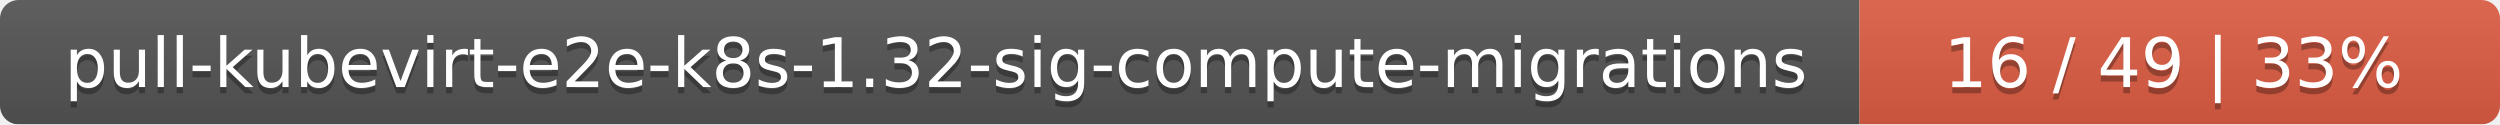
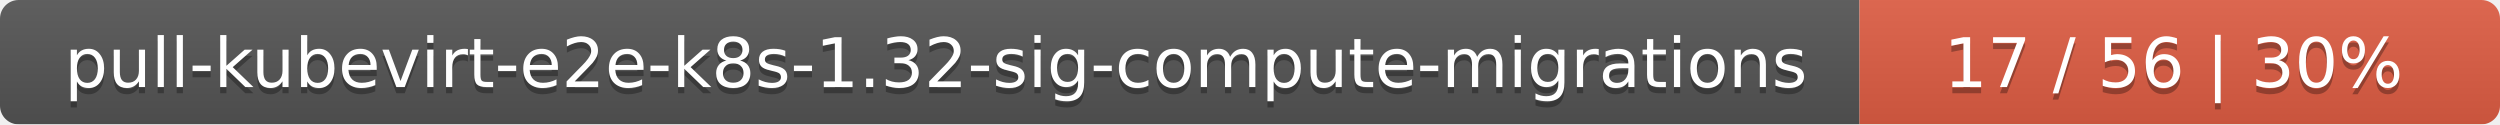
<svg xmlns="http://www.w3.org/2000/svg" width="402" height="20">
  <linearGradient id="smooth" x2="0" y2="100%">
    <stop offset="0" stop-color="#bbb" stop-opacity=".1" />
    <stop offset="1" stop-opacity=".1" />
  </linearGradient>
  <mask id="round">
    <rect width="402" height="20" rx="3" fill="#fff" />
  </mask>
  <g mask="url(#round)">
    <rect width="299" height="20" fill="#555" />
    <rect x="299" width="103" height="20" fill="#e05d44" />
    <rect width="402" height="20" fill="url(#smooth)" />
  </g>
  <g fill="#fff" text-anchor="middle" font-family="DejaVu Sans,Verdana,Geneva,sans-serif" font-size="11">
    <text x="150.5" y="15" fill="#010101" fill-opacity=".3">pull-kubevirt-e2e-k8s-1.32-sig-compute-migrations</text>
    <text x="150.5" y="14">pull-kubevirt-e2e-k8s-1.32-sig-compute-migrations</text>
-     <text x="349.5" y="15" fill="#010101" fill-opacity=".3">16 / 49    |    33%</text>
-     <text x="349.5" y="14">16 / 49    |    33%</text>
+     <text x="349.5" y="15" fill="#010101" fill-opacity=".3">17 / 56    |    30%</text>
+     <text x="349.5" y="14">17 / 56    |    30%</text>
  </g>
</svg>
